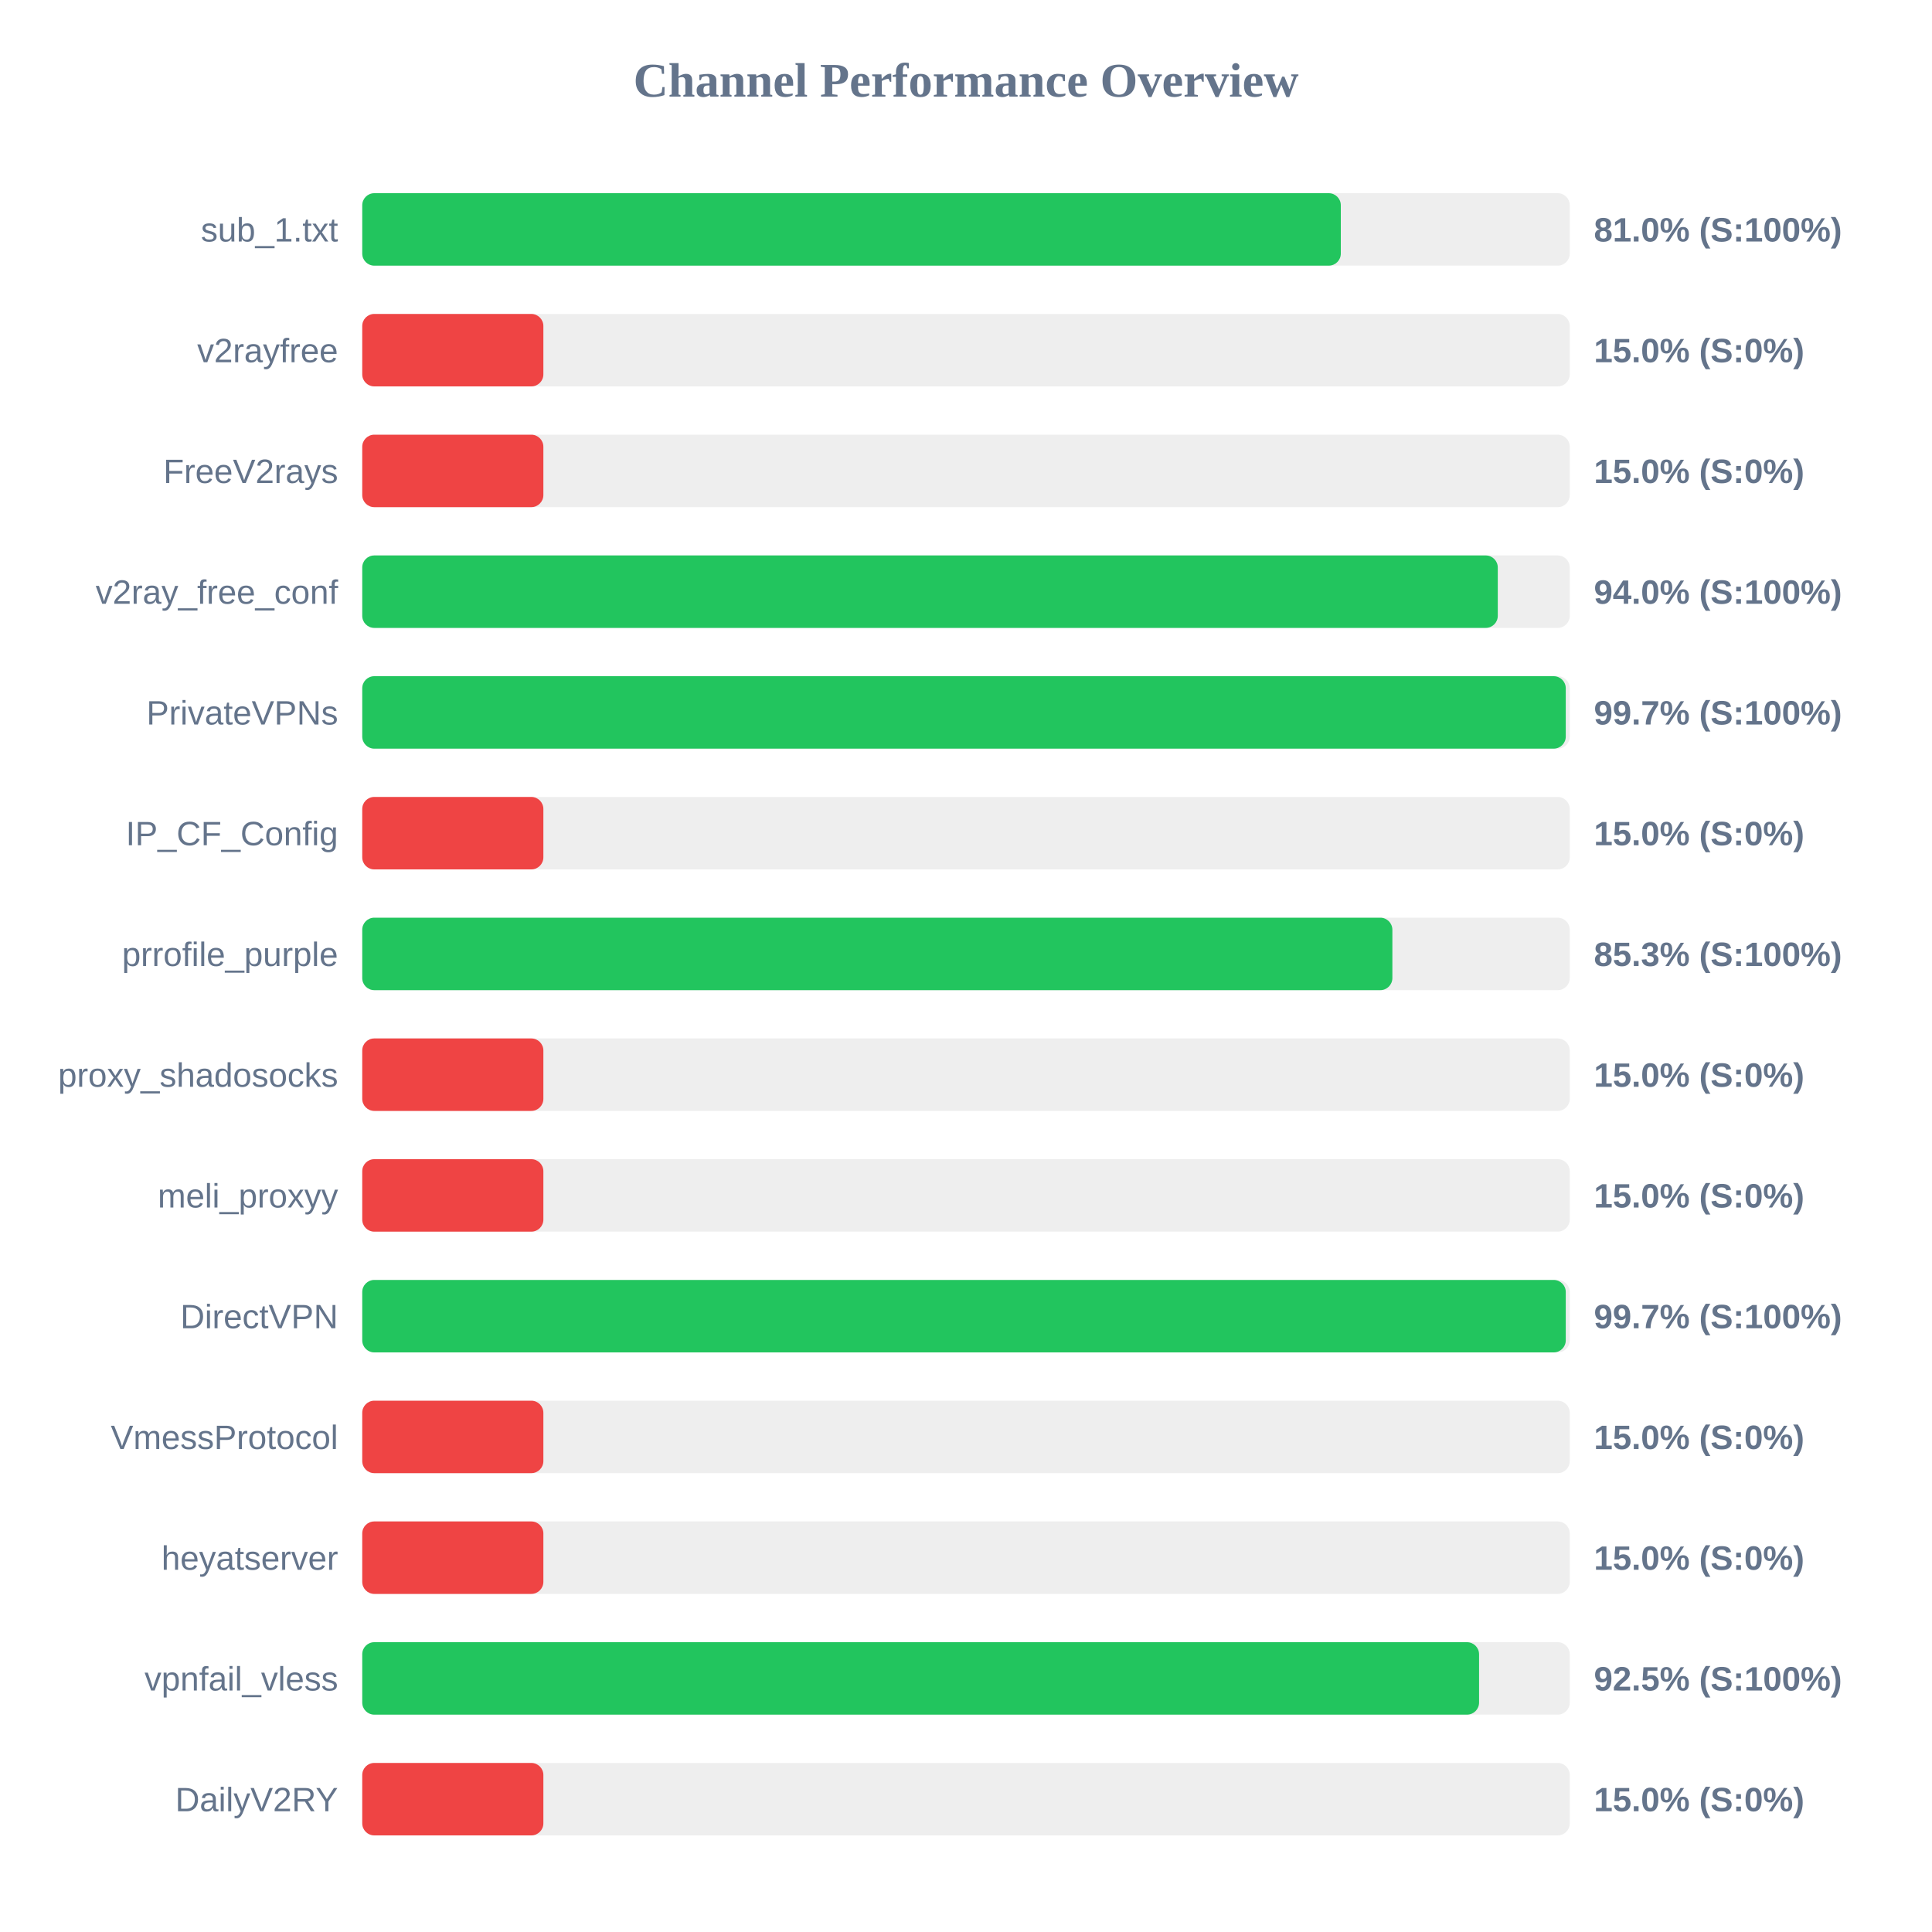
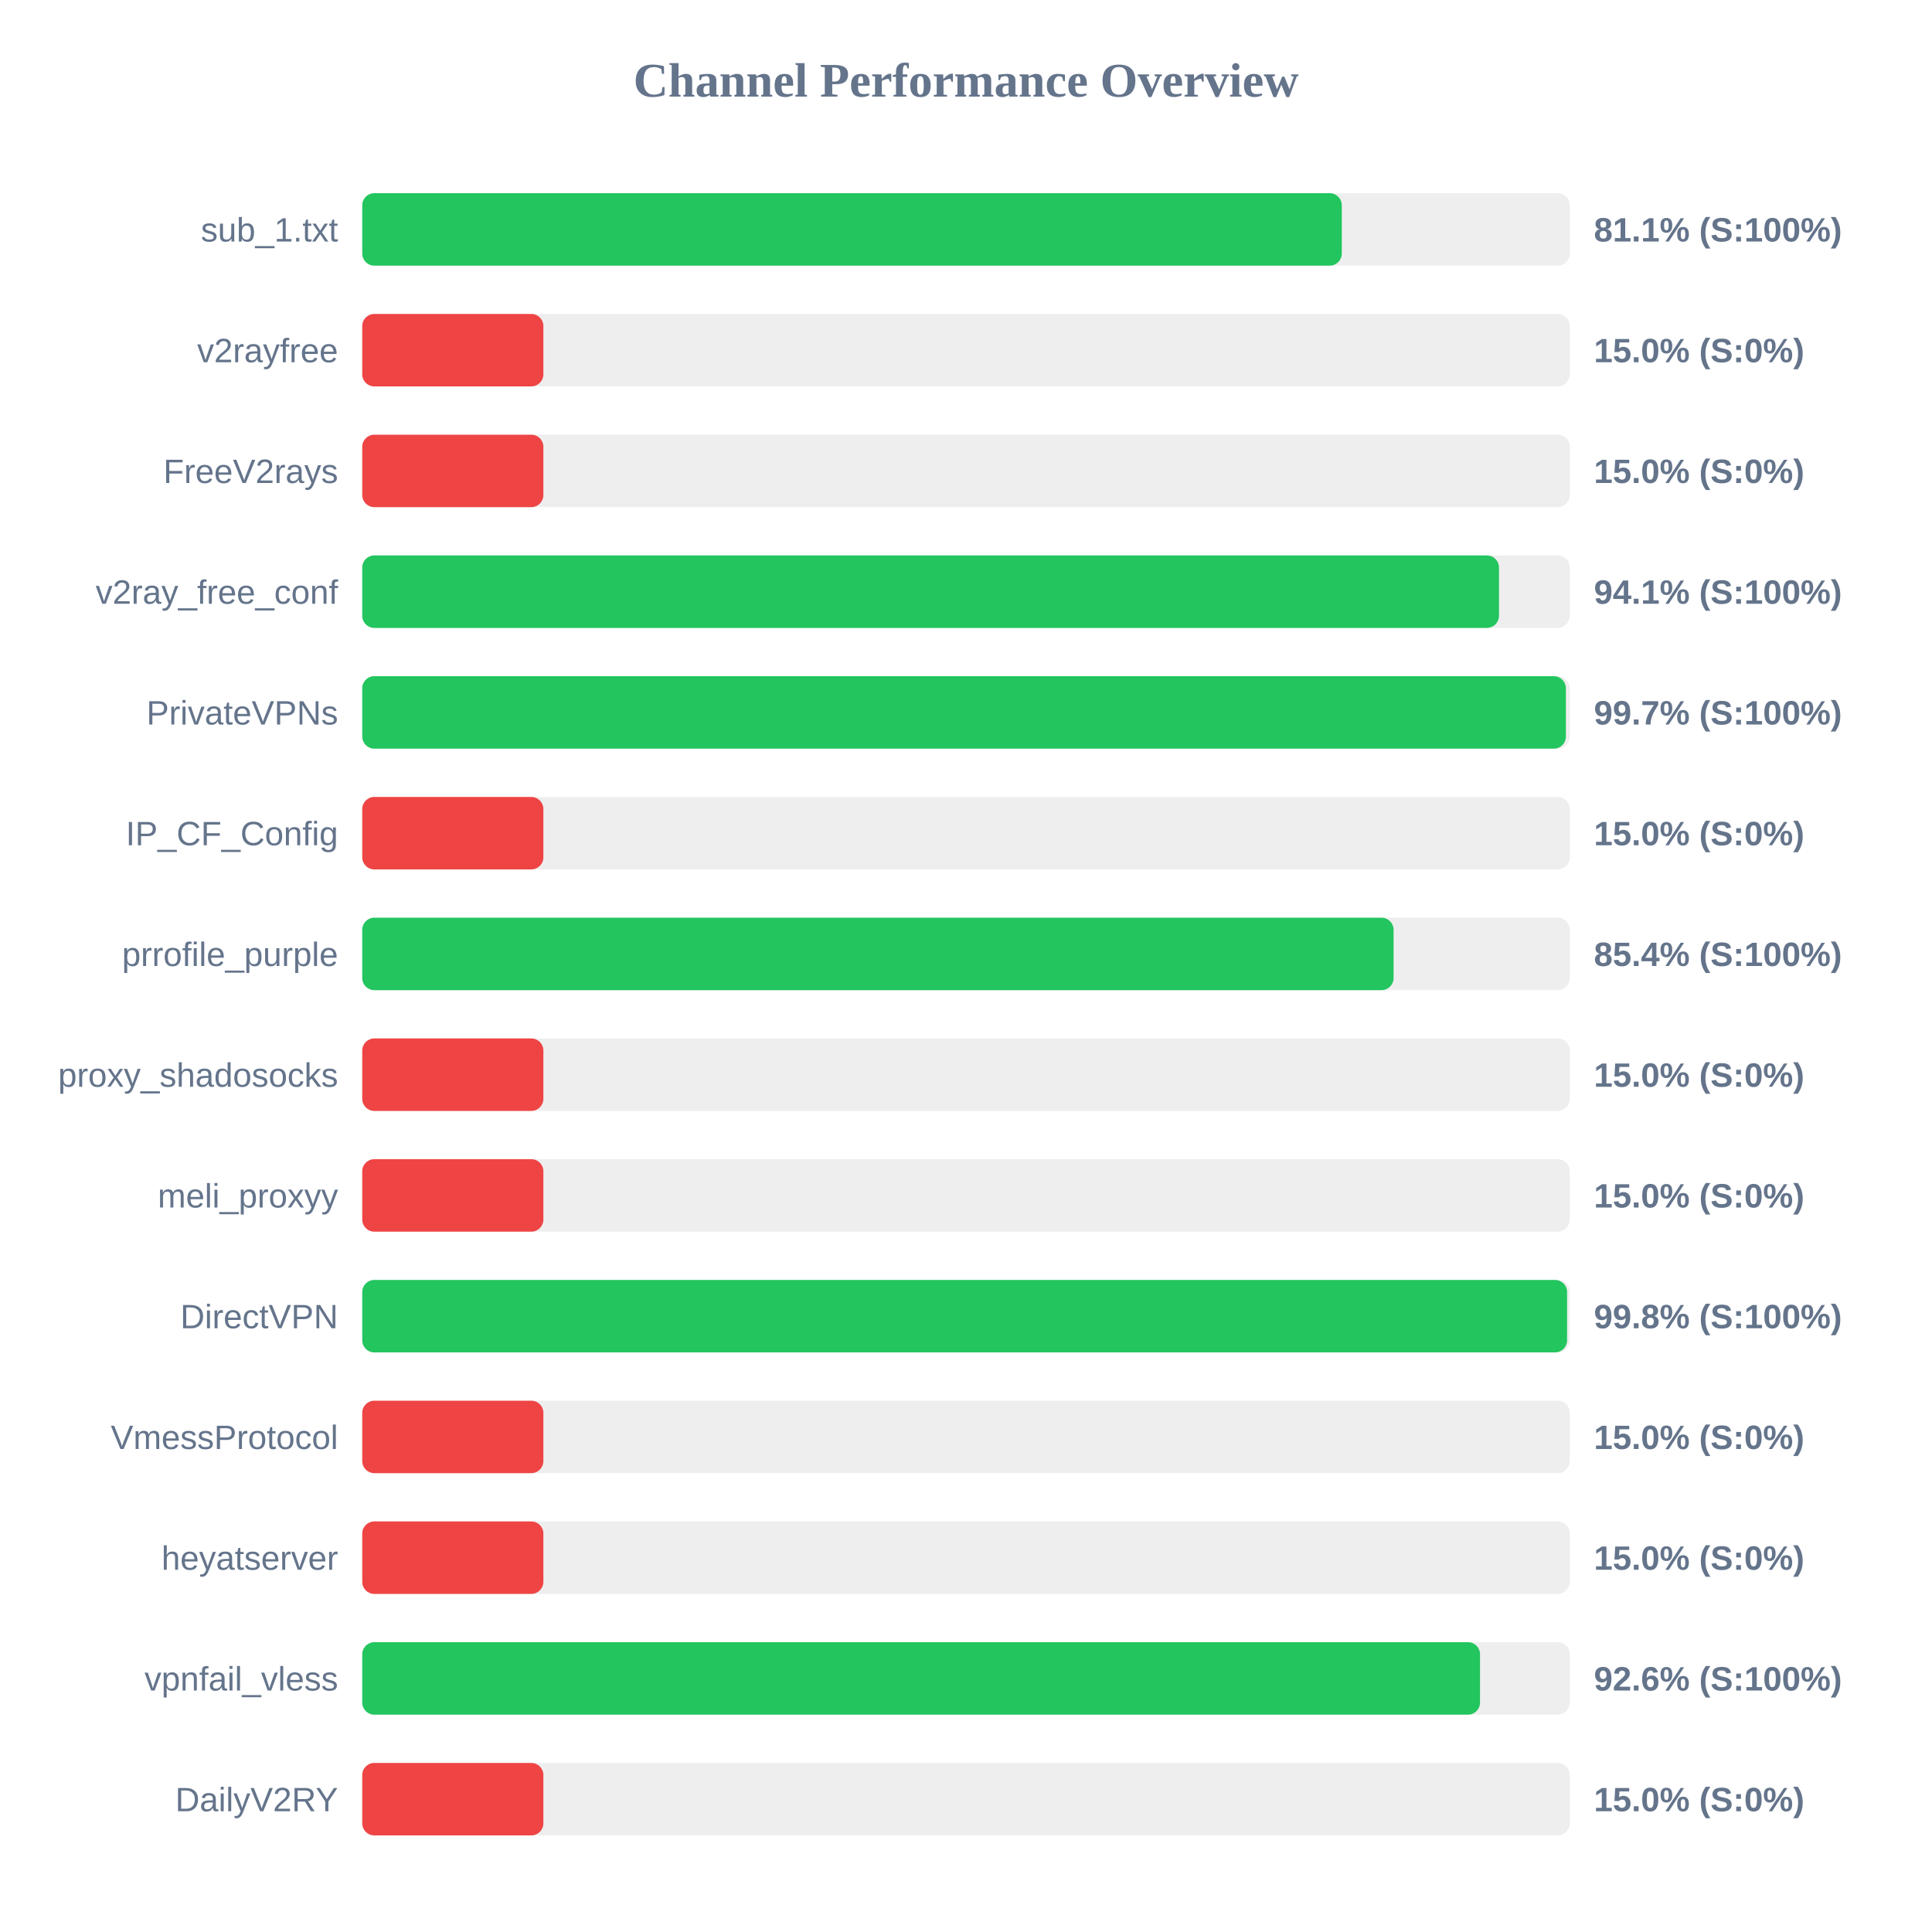
<svg xmlns="http://www.w3.org/2000/svg" width="800" height="800" version="1.1">
  <style>
        .row { font: 14px Arial; fill: #64748b; }
        .score { font: bold 14px Arial; fill: #64748b; }
    </style>
  <text x="400" y="40" text-anchor="middle" font-size="20px" font-weight="bold" fill="#64748b">Channel Performance Overview</text>
  <rect x="150" y="80" width="500" height="30" fill="#eee" rx="5" />
-   <rect x="150" y="80" width="405.2" height="30" fill="#22c55e" rx="5" />
+   <rect x="150" y="80" width="405.6" height="30" fill="#22c55e" rx="5" />
  <text x="140" y="100" text-anchor="end" class="row">sub_1.txt</text>
-   <text x="660" y="100" text-anchor="start" class="score">81.0% (S:100%)</text>
+   <text x="660" y="100" text-anchor="start" class="score">81.1% (S:100%)</text>
  <rect x="150" y="130" width="500" height="30" fill="#eee" rx="5" />
  <rect x="150" y="130" width="75.0" height="30" fill="#ef4444" rx="5" />
  <text x="140" y="150" text-anchor="end" class="row">v2rayfree</text>
  <text x="660" y="150" text-anchor="start" class="score">15.0% (S:0%)</text>
  <rect x="150" y="180" width="500" height="30" fill="#eee" rx="5" />
  <rect x="150" y="180" width="75.0" height="30" fill="#ef4444" rx="5" />
  <text x="140" y="200" text-anchor="end" class="row">FreeV2rays</text>
  <text x="660" y="200" text-anchor="start" class="score">15.0% (S:0%)</text>
  <rect x="150" y="230" width="500" height="30" fill="#eee" rx="5" />
-   <rect x="150" y="230" width="470.2" height="30" fill="#22c55e" rx="5" />
+   <rect x="150" y="230" width="470.7" height="30" fill="#22c55e" rx="5" />
  <text x="140" y="250" text-anchor="end" class="row">v2ray_free_conf</text>
-   <text x="660" y="250" text-anchor="start" class="score">94.0% (S:100%)</text>
+   <text x="660" y="250" text-anchor="start" class="score">94.1% (S:100%)</text>
  <rect x="150" y="280" width="500" height="30" fill="#eee" rx="5" />
-   <rect x="150" y="280" width="498.35" height="30" fill="#22c55e" rx="5" />
+   <rect x="150" y="280" width="498.4" height="30" fill="#22c55e" rx="5" />
  <text x="140" y="300" text-anchor="end" class="row">PrivateVPNs</text>
  <text x="660" y="300" text-anchor="start" class="score">99.7% (S:100%)</text>
  <rect x="150" y="330" width="500" height="30" fill="#eee" rx="5" />
  <rect x="150" y="330" width="75.0" height="30" fill="#ef4444" rx="5" />
  <text x="140" y="350" text-anchor="end" class="row">IP_CF_Config</text>
  <text x="660" y="350" text-anchor="start" class="score">15.0% (S:0%)</text>
  <rect x="150" y="380" width="500" height="30" fill="#eee" rx="5" />
-   <rect x="150" y="380" width="426.55" height="30" fill="#22c55e" rx="5" />
+   <rect x="150" y="380" width="427.05" height="30" fill="#22c55e" rx="5" />
  <text x="140" y="400" text-anchor="end" class="row">prrofile_purple</text>
-   <text x="660" y="400" text-anchor="start" class="score">85.3% (S:100%)</text>
+   <text x="660" y="400" text-anchor="start" class="score">85.4% (S:100%)</text>
  <rect x="150" y="430" width="500" height="30" fill="#eee" rx="5" />
  <rect x="150" y="430" width="75.0" height="30" fill="#ef4444" rx="5" />
  <text x="140" y="450" text-anchor="end" class="row">proxy_shadosocks</text>
  <text x="660" y="450" text-anchor="start" class="score">15.0% (S:0%)</text>
  <rect x="150" y="480" width="500" height="30" fill="#eee" rx="5" />
  <rect x="150" y="480" width="75.0" height="30" fill="#ef4444" rx="5" />
  <text x="140" y="500" text-anchor="end" class="row">meli_proxyy</text>
  <text x="660" y="500" text-anchor="start" class="score">15.0% (S:0%)</text>
  <rect x="150" y="530" width="500" height="30" fill="#eee" rx="5" />
-   <rect x="150" y="530" width="498.35" height="30" fill="#22c55e" rx="5" />
+   <rect x="150" y="530" width="498.9" height="30" fill="#22c55e" rx="5" />
  <text x="140" y="550" text-anchor="end" class="row">DirectVPN</text>
-   <text x="660" y="550" text-anchor="start" class="score">99.7% (S:100%)</text>
+   <text x="660" y="550" text-anchor="start" class="score">99.8% (S:100%)</text>
  <rect x="150" y="580" width="500" height="30" fill="#eee" rx="5" />
  <rect x="150" y="580" width="75.0" height="30" fill="#ef4444" rx="5" />
  <text x="140" y="600" text-anchor="end" class="row">VmessProtocol</text>
  <text x="660" y="600" text-anchor="start" class="score">15.0% (S:0%)</text>
  <rect x="150" y="630" width="500" height="30" fill="#eee" rx="5" />
  <rect x="150" y="630" width="75.0" height="30" fill="#ef4444" rx="5" />
  <text x="140" y="650" text-anchor="end" class="row">heyatserver</text>
  <text x="660" y="650" text-anchor="start" class="score">15.0% (S:0%)</text>
  <rect x="150" y="680" width="500" height="30" fill="#eee" rx="5" />
-   <rect x="150" y="680" width="462.45" height="30" fill="#22c55e" rx="5" />
+   <rect x="150" y="680" width="462.85" height="30" fill="#22c55e" rx="5" />
  <text x="140" y="700" text-anchor="end" class="row">vpnfail_vless</text>
-   <text x="660" y="700" text-anchor="start" class="score">92.5% (S:100%)</text>
+   <text x="660" y="700" text-anchor="start" class="score">92.6% (S:100%)</text>
  <rect x="150" y="730" width="500" height="30" fill="#eee" rx="5" />
  <rect x="150" y="730" width="75.0" height="30" fill="#ef4444" rx="5" />
  <text x="140" y="750" text-anchor="end" class="row">DailyV2RY</text>
  <text x="660" y="750" text-anchor="start" class="score">15.0% (S:0%)</text>
</svg>
